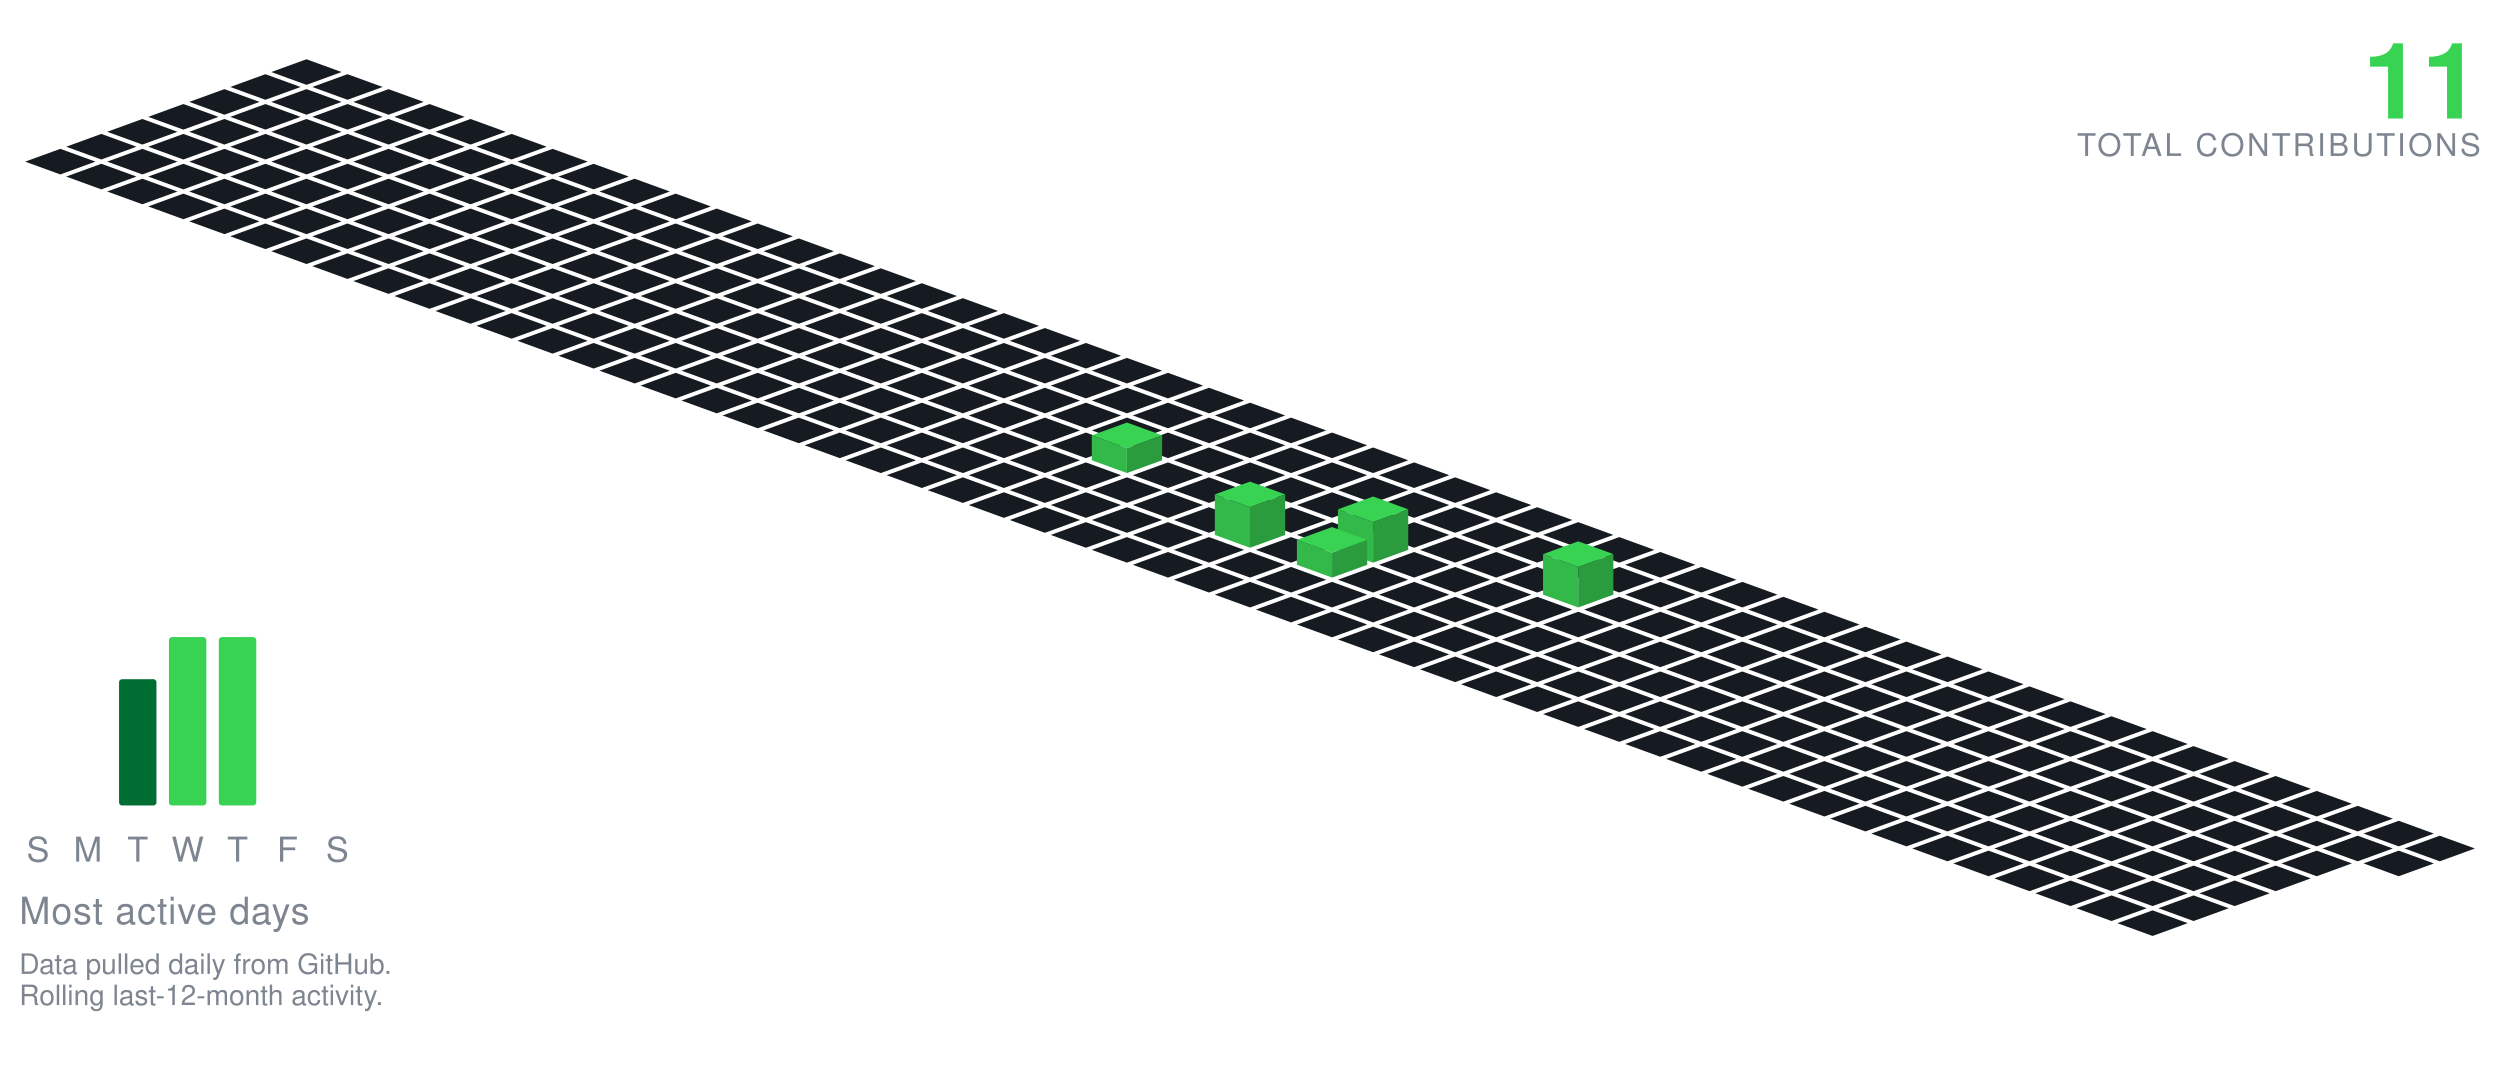
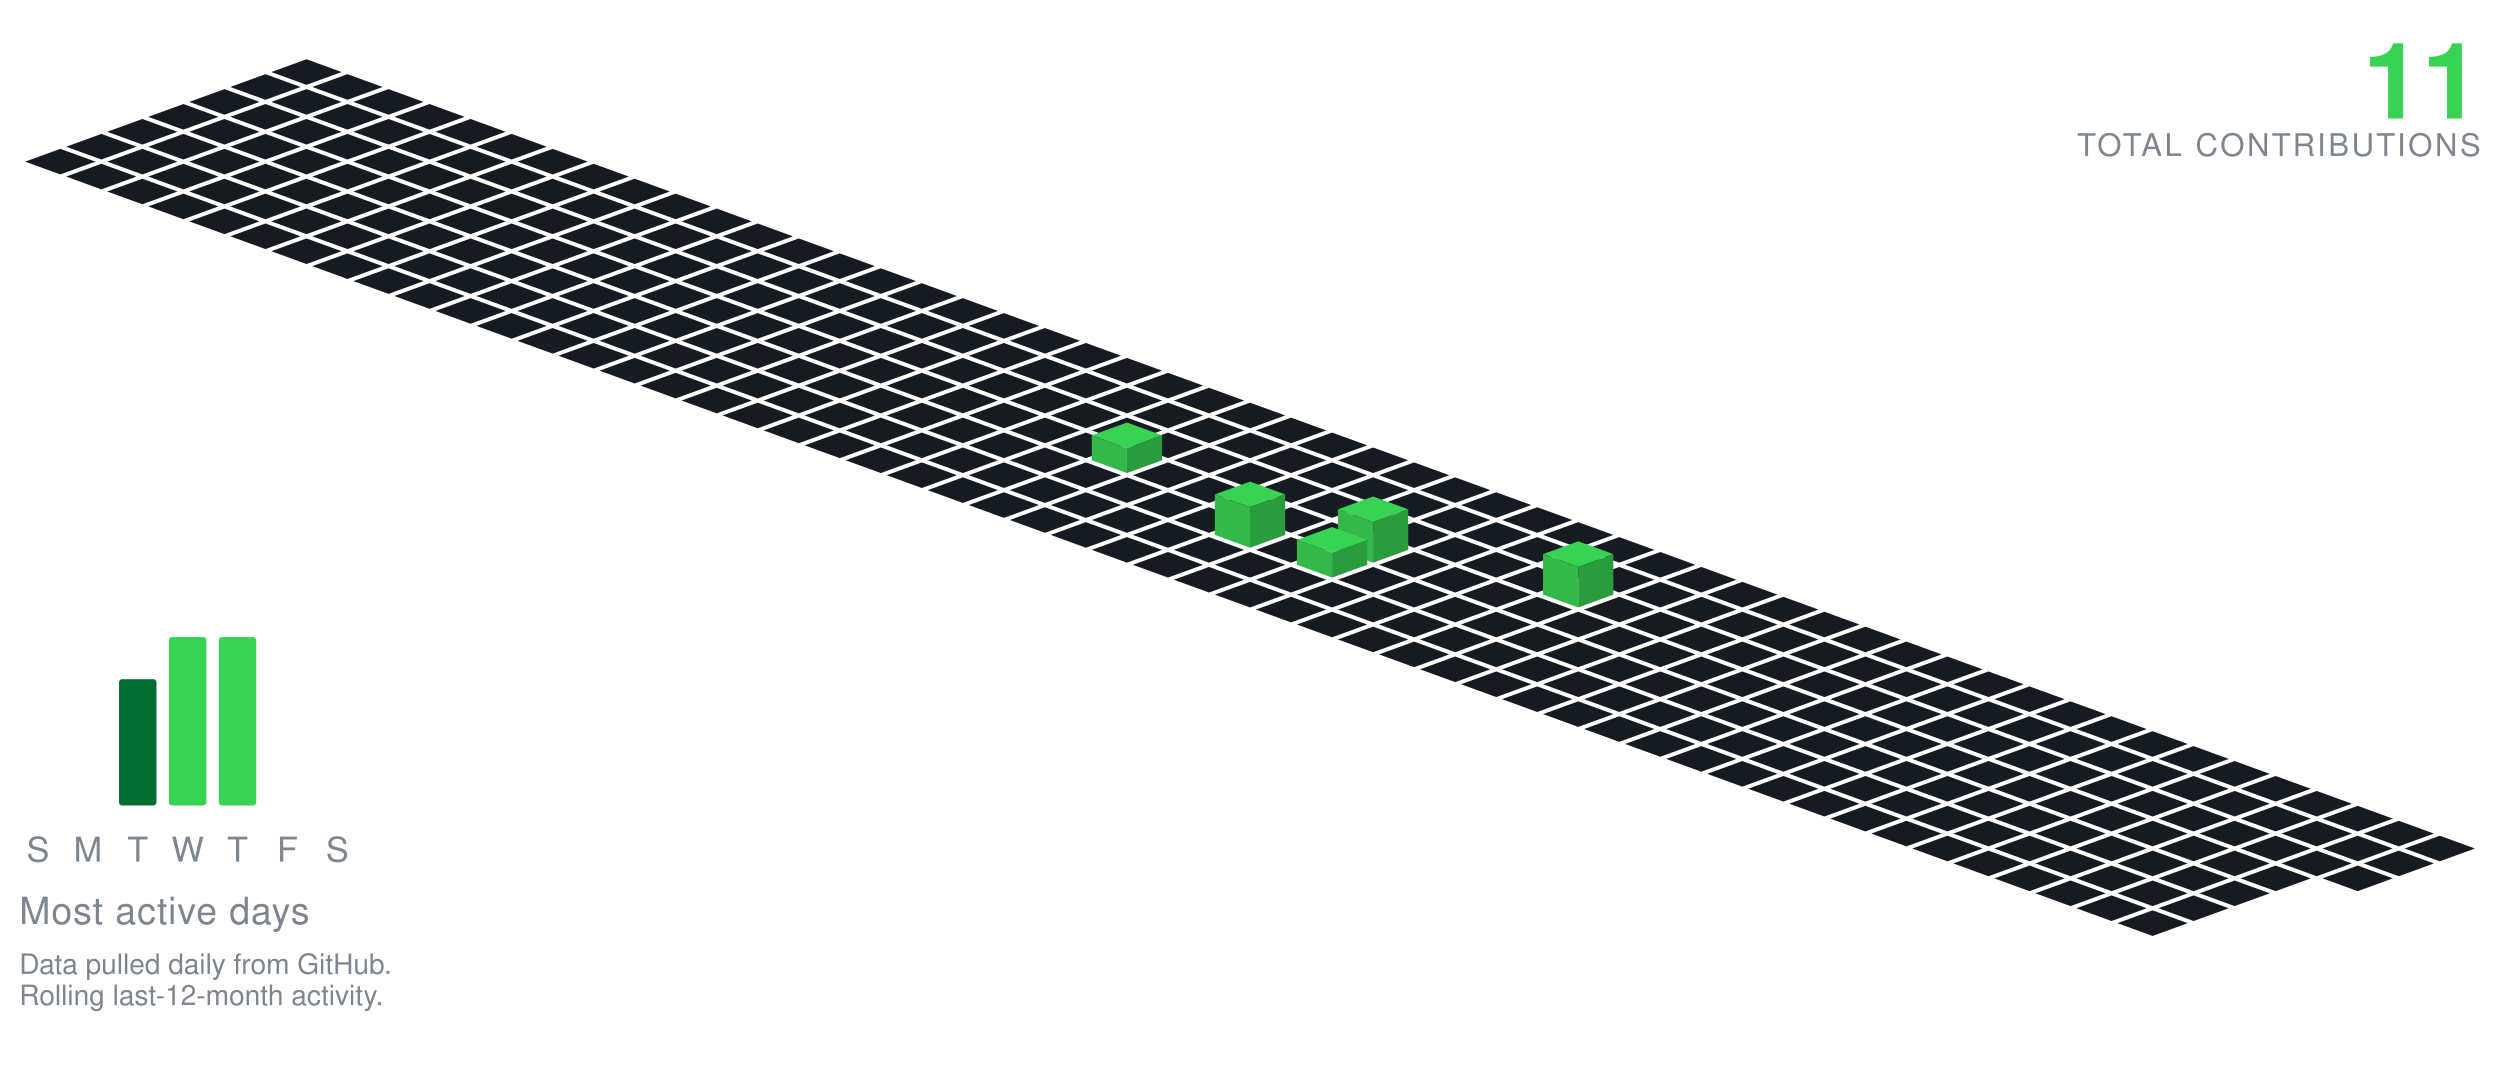
<svg xmlns="http://www.w3.org/2000/svg" viewBox="-98.09 -19.00 801.34 349.30" width="801" height="349">
  <polygon points="0.00,0.00 11.28,4.10 0.00,8.21 -11.28,4.10" fill="#161b22" />
  <polygon points="-13.16,4.79 -1.88,8.89 -13.16,13.00 -24.43,8.89" fill="#161b22" />
  <polygon points="13.16,4.79 24.43,8.89 13.16,13.00 1.88,8.89" fill="#161b22" />
  <polygon points="-26.31,9.58 -15.04,13.68 -26.31,17.79 -37.59,13.68" fill="#161b22" />
  <polygon points="0.00,9.58 11.28,13.68 0.00,17.79 -11.28,13.68" fill="#161b22" />
  <polygon points="26.31,9.58 37.59,13.68 26.31,17.79 15.04,13.68" fill="#161b22" />
  <polygon points="-39.47,14.36 -28.19,18.47 -39.47,22.57 -50.74,18.47" fill="#161b22" />
  <polygon points="-13.16,14.36 -1.88,18.47 -13.16,22.57 -24.43,18.47" fill="#161b22" />
  <polygon points="13.16,14.36 24.43,18.47 13.16,22.57 1.88,18.47" fill="#161b22" />
  <polygon points="39.47,14.36 50.74,18.47 39.47,22.57 28.19,18.47" fill="#161b22" />
  <polygon points="-52.62,19.15 -41.35,23.26 -52.62,27.36 -63.90,23.26" fill="#161b22" />
  <polygon points="-26.31,19.15 -15.04,23.26 -26.31,27.36 -37.59,23.26" fill="#161b22" />
  <polygon points="0.00,19.15 11.28,23.26 0.00,27.36 -11.28,23.26" fill="#161b22" />
  <polygon points="26.31,19.15 37.59,23.26 26.31,27.36 15.04,23.26" fill="#161b22" />
  <polygon points="52.62,19.15 63.90,23.26 52.62,27.36 41.35,23.26" fill="#161b22" />
  <polygon points="-65.78,23.94 -54.50,28.05 -65.78,32.15 -77.05,28.05" fill="#161b22" />
  <polygon points="-39.47,23.94 -28.19,28.05 -39.47,32.15 -50.74,28.05" fill="#161b22" />
  <polygon points="-13.16,23.94 -1.88,28.05 -13.16,32.15 -24.43,28.05" fill="#161b22" />
  <polygon points="13.16,23.94 24.43,28.05 13.16,32.15 1.88,28.05" fill="#161b22" />
  <polygon points="39.47,23.94 50.74,28.05 39.47,32.15 28.19,28.05" fill="#161b22" />
  <polygon points="65.78,23.94 77.05,28.05 65.78,32.15 54.50,28.05" fill="#161b22" />
  <polygon points="-78.93,28.73 -67.66,32.83 -78.93,36.94 -90.21,32.83" fill="#161b22" />
  <polygon points="-52.62,28.73 -41.35,32.83 -52.62,36.94 -63.90,32.83" fill="#161b22" />
  <polygon points="-26.31,28.73 -15.04,32.83 -26.31,36.94 -37.59,32.83" fill="#161b22" />
  <polygon points="0.00,28.73 11.28,32.83 0.00,36.94 -11.28,32.83" fill="#161b22" />
  <polygon points="26.31,28.73 37.59,32.83 26.31,36.94 15.04,32.83" fill="#161b22" />
  <polygon points="52.62,28.73 63.90,32.83 52.62,36.94 41.35,32.83" fill="#161b22" />
  <polygon points="78.93,28.73 90.21,32.83 78.93,36.94 67.66,32.83" fill="#161b22" />
  <polygon points="-65.78,33.52 -54.50,37.62 -65.78,41.73 -77.05,37.62" fill="#161b22" />
  <polygon points="-39.47,33.52 -28.19,37.62 -39.47,41.73 -50.74,37.62" fill="#161b22" />
  <polygon points="-13.16,33.52 -1.88,37.62 -13.16,41.73 -24.43,37.62" fill="#161b22" />
  <polygon points="13.16,33.52 24.43,37.62 13.16,41.73 1.88,37.62" fill="#161b22" />
  <polygon points="39.47,33.52 50.74,37.62 39.47,41.73 28.19,37.62" fill="#161b22" />
  <polygon points="65.78,33.52 77.05,37.62 65.78,41.73 54.50,37.62" fill="#161b22" />
  <polygon points="92.09,33.52 103.37,37.62 92.09,41.73 80.81,37.62" fill="#161b22" />
  <polygon points="-52.62,38.31 -41.35,42.41 -52.62,46.51 -63.90,42.41" fill="#161b22" />
  <polygon points="-26.31,38.31 -15.04,42.41 -26.31,46.51 -37.59,42.41" fill="#161b22" />
  <polygon points="0.00,38.31 11.28,42.41 0.00,46.51 -11.28,42.41" fill="#161b22" />
  <polygon points="26.31,38.31 37.59,42.41 26.31,46.51 15.04,42.41" fill="#161b22" />
  <polygon points="52.62,38.31 63.90,42.41 52.62,46.51 41.35,42.41" fill="#161b22" />
  <polygon points="78.93,38.31 90.21,42.41 78.93,46.51 67.66,42.41" fill="#161b22" />
  <polygon points="105.25,38.31 116.52,42.41 105.25,46.51 93.97,42.41" fill="#161b22" />
  <polygon points="-39.47,43.09 -28.19,47.20 -39.47,51.30 -50.74,47.20" fill="#161b22" />
  <polygon points="-13.16,43.09 -1.88,47.20 -13.16,51.30 -24.43,47.20" fill="#161b22" />
  <polygon points="13.16,43.09 24.43,47.20 13.16,51.30 1.88,47.20" fill="#161b22" />
  <polygon points="39.47,43.09 50.74,47.20 39.47,51.30 28.19,47.20" fill="#161b22" />
  <polygon points="65.78,43.09 77.05,47.20 65.78,51.30 54.50,47.20" fill="#161b22" />
  <polygon points="92.09,43.09 103.37,47.20 92.09,51.30 80.81,47.20" fill="#161b22" />
  <polygon points="118.40,43.09 129.68,47.20 118.40,51.30 107.12,47.20" fill="#161b22" />
  <polygon points="-26.31,47.88 -15.04,51.99 -26.31,56.09 -37.59,51.99" fill="#161b22" />
  <polygon points="0.00,47.88 11.28,51.99 0.00,56.09 -11.28,51.99" fill="#161b22" />
  <polygon points="26.31,47.88 37.59,51.99 26.31,56.09 15.04,51.99" fill="#161b22" />
  <polygon points="52.62,47.88 63.90,51.99 52.62,56.09 41.35,51.99" fill="#161b22" />
  <polygon points="78.93,47.88 90.21,51.99 78.93,56.09 67.66,51.99" fill="#161b22" />
  <polygon points="105.25,47.88 116.52,51.99 105.25,56.09 93.97,51.99" fill="#161b22" />
  <polygon points="131.56,47.88 142.83,51.99 131.56,56.09 120.28,51.99" fill="#161b22" />
  <polygon points="-13.16,52.67 -1.88,56.78 -13.16,60.88 -24.43,56.78" fill="#161b22" />
  <polygon points="13.16,52.67 24.43,56.78 13.16,60.88 1.88,56.78" fill="#161b22" />
  <polygon points="39.47,52.67 50.74,56.78 39.47,60.88 28.19,56.78" fill="#161b22" />
  <polygon points="65.78,52.67 77.05,56.78 65.78,60.88 54.50,56.78" fill="#161b22" />
  <polygon points="92.09,52.67 103.37,56.78 92.09,60.88 80.81,56.78" fill="#161b22" />
  <polygon points="118.40,52.67 129.68,56.78 118.40,60.88 107.12,56.78" fill="#161b22" />
  <polygon points="144.71,52.67 155.99,56.78 144.71,60.88 133.44,56.78" fill="#161b22" />
  <polygon points="0.00,57.46 11.28,61.56 0.00,65.67 -11.28,61.56" fill="#161b22" />
  <polygon points="26.31,57.46 37.59,61.56 26.31,65.67 15.04,61.56" fill="#161b22" />
  <polygon points="52.62,57.46 63.90,61.56 52.62,65.67 41.35,61.56" fill="#161b22" />
  <polygon points="78.93,57.46 90.21,61.56 78.93,65.67 67.66,61.56" fill="#161b22" />
  <polygon points="105.25,57.46 116.52,61.56 105.25,65.67 93.97,61.56" fill="#161b22" />
  <polygon points="131.56,57.46 142.83,61.56 131.56,65.67 120.28,61.56" fill="#161b22" />
  <polygon points="157.87,57.46 169.14,61.56 157.87,65.67 146.59,61.56" fill="#161b22" />
  <polygon points="13.16,62.25 24.43,66.35 13.16,70.46 1.88,66.35" fill="#161b22" />
  <polygon points="39.47,62.25 50.74,66.35 39.47,70.46 28.19,66.35" fill="#161b22" />
  <polygon points="65.78,62.25 77.05,66.35 65.78,70.46 54.50,66.35" fill="#161b22" />
  <polygon points="92.09,62.25 103.37,66.35 92.09,70.46 80.81,66.35" fill="#161b22" />
  <polygon points="118.40,62.25 129.68,66.35 118.40,70.46 107.12,66.35" fill="#161b22" />
  <polygon points="144.71,62.25 155.99,66.35 144.71,70.46 133.44,66.35" fill="#161b22" />
  <polygon points="171.02,62.25 182.30,66.35 171.02,70.46 159.75,66.35" fill="#161b22" />
  <polygon points="26.31,67.04 37.59,71.14 26.31,75.24 15.04,71.14" fill="#161b22" />
  <polygon points="52.62,67.04 63.90,71.14 52.62,75.24 41.35,71.14" fill="#161b22" />
  <polygon points="78.93,67.04 90.21,71.14 78.93,75.24 67.66,71.14" fill="#161b22" />
  <polygon points="105.25,67.04 116.52,71.14 105.25,75.24 93.97,71.14" fill="#161b22" />
  <polygon points="131.56,67.04 142.83,71.14 131.56,75.24 120.28,71.14" fill="#161b22" />
  <polygon points="157.87,67.04 169.14,71.14 157.87,75.24 146.59,71.14" fill="#161b22" />
  <polygon points="184.18,67.04 195.46,71.14 184.18,75.24 172.90,71.14" fill="#161b22" />
  <polygon points="39.47,71.82 50.74,75.93 39.47,80.03 28.19,75.93" fill="#161b22" />
  <polygon points="65.78,71.82 77.05,75.93 65.78,80.03 54.50,75.93" fill="#161b22" />
  <polygon points="92.09,71.82 103.37,75.93 92.09,80.03 80.81,75.93" fill="#161b22" />
  <polygon points="118.40,71.82 129.68,75.93 118.40,80.03 107.12,75.93" fill="#161b22" />
  <polygon points="144.71,71.82 155.99,75.93 144.71,80.03 133.44,75.93" fill="#161b22" />
  <polygon points="171.02,71.82 182.30,75.93 171.02,80.03 159.75,75.93" fill="#161b22" />
  <polygon points="197.34,71.82 208.61,75.93 197.34,80.03 186.06,75.93" fill="#161b22" />
  <polygon points="52.62,76.61 63.90,80.72 52.62,84.82 41.35,80.72" fill="#161b22" />
  <polygon points="78.93,76.61 90.21,80.72 78.93,84.82 67.66,80.72" fill="#161b22" />
  <polygon points="105.25,76.61 116.52,80.72 105.25,84.82 93.97,80.72" fill="#161b22" />
  <polygon points="131.56,76.61 142.83,80.72 131.56,84.82 120.28,80.72" fill="#161b22" />
  <polygon points="157.87,76.61 169.14,80.72 157.87,84.82 146.59,80.72" fill="#161b22" />
  <polygon points="184.18,76.61 195.46,80.72 184.18,84.82 172.90,80.72" fill="#161b22" />
  <polygon points="210.49,76.61 221.77,80.72 210.49,84.82 199.21,80.72" fill="#161b22" />
  <polygon points="65.78,81.40 77.05,85.51 65.78,89.61 54.50,85.51" fill="#161b22" />
  <polygon points="92.09,81.40 103.37,85.51 92.09,89.61 80.81,85.51" fill="#161b22" />
  <polygon points="118.40,81.40 129.68,85.51 118.40,89.61 107.12,85.51" fill="#161b22" />
  <polygon points="144.71,81.40 155.99,85.51 144.71,89.61 133.44,85.51" fill="#161b22" />
  <polygon points="171.02,81.40 182.30,85.51 171.02,89.61 159.75,85.51" fill="#161b22" />
  <polygon points="197.34,81.40 208.61,85.51 197.34,89.61 186.06,85.51" fill="#161b22" />
  <polygon points="223.65,81.40 234.92,85.51 223.65,89.61 212.37,85.51" fill="#161b22" />
  <polygon points="78.93,86.19 90.21,90.29 78.93,94.40 67.66,90.29" fill="#161b22" />
  <polygon points="105.25,86.19 116.52,90.29 105.25,94.40 93.97,90.29" fill="#161b22" />
  <polygon points="131.56,86.19 142.83,90.29 131.56,94.40 120.28,90.29" fill="#161b22" />
  <polygon points="157.87,86.19 169.14,90.29 157.87,94.40 146.59,90.29" fill="#161b22" />
  <polygon points="184.18,86.19 195.46,90.29 184.18,94.40 172.90,90.29" fill="#161b22" />
  <polygon points="210.49,86.19 221.77,90.29 210.49,94.40 199.21,90.29" fill="#161b22" />
  <polygon points="236.80,86.19 248.08,90.29 236.80,94.40 225.53,90.29" fill="#161b22" />
  <polygon points="92.09,90.98 103.37,95.08 92.09,99.19 80.81,95.08" fill="#161b22" />
  <polygon points="118.40,90.98 129.68,95.08 118.40,99.19 107.12,95.08" fill="#161b22" />
  <polygon points="144.71,90.98 155.99,95.08 144.71,99.19 133.44,95.08" fill="#161b22" />
  <polygon points="171.02,90.98 182.30,95.08 171.02,99.19 159.75,95.08" fill="#161b22" />
  <polygon points="197.34,90.98 208.61,95.08 197.34,99.19 186.06,95.08" fill="#161b22" />
  <polygon points="223.65,90.98 234.92,95.08 223.65,99.19 212.37,95.08" fill="#161b22" />
  <polygon points="249.96,90.98 261.23,95.08 249.96,99.19 238.68,95.08" fill="#161b22" />
  <polygon points="105.25,95.77 116.52,99.87 105.25,103.97 93.97,99.87" fill="#161b22" />
  <polygon points="131.56,95.77 142.83,99.87 131.56,103.97 120.28,99.87" fill="#161b22" />
  <polygon points="157.87,95.77 169.14,99.87 157.87,103.97 146.59,99.87" fill="#161b22" />
  <polygon points="184.18,95.77 195.46,99.87 184.18,103.97 172.90,99.87" fill="#161b22" />
  <polygon points="210.49,95.77 221.77,99.87 210.49,103.97 199.21,99.87" fill="#161b22" />
  <polygon points="236.80,95.77 248.08,99.87 236.80,103.97 225.53,99.87" fill="#161b22" />
  <polygon points="263.11,95.77 274.39,99.87 263.11,103.97 251.84,99.87" fill="#161b22" />
  <polygon points="118.40,100.55 129.68,104.66 118.40,108.76 107.12,104.66" fill="#161b22" />
  <polygon points="144.71,100.55 155.99,104.66 144.71,108.76 133.44,104.66" fill="#161b22" />
  <polygon points="171.02,100.55 182.30,104.66 171.02,108.76 159.75,104.66" fill="#161b22" />
  <polygon points="197.34,100.55 208.61,104.66 197.34,108.76 186.06,104.66" fill="#161b22" />
  <polygon points="223.65,100.55 234.92,104.66 223.65,108.76 212.37,104.66" fill="#161b22" />
  <polygon points="249.96,100.55 261.23,104.66 249.96,108.76 238.68,104.66" fill="#161b22" />
  <polygon points="276.27,100.55 287.55,104.66 276.27,108.76 264.99,104.66" fill="#161b22" />
  <polygon points="131.56,105.34 142.83,109.45 131.56,113.55 120.28,109.45" fill="#161b22" />
  <polygon points="157.87,105.34 169.14,109.45 157.87,113.55 146.59,109.45" fill="#161b22" />
  <polygon points="184.18,105.34 195.46,109.45 184.18,113.55 172.90,109.45" fill="#161b22" />
  <polygon points="210.49,105.34 221.77,109.45 210.49,113.55 199.21,109.45" fill="#161b22" />
  <polygon points="236.80,105.34 248.08,109.45 236.80,113.55 225.53,109.45" fill="#161b22" />
  <polygon points="263.11,105.34 274.39,109.45 263.11,113.55 251.84,109.45" fill="#161b22" />
  <polygon points="289.43,105.34 300.70,109.45 289.43,113.55 278.15,109.45" fill="#161b22" />
  <polygon points="144.71,110.13 155.99,114.23 144.71,118.34 133.44,114.23" fill="#161b22" />
  <polygon points="171.02,110.13 182.30,114.23 171.02,118.34 159.75,114.23" fill="#161b22" />
  <polygon points="197.34,110.13 208.61,114.23 197.34,118.34 186.06,114.23" fill="#161b22" />
  <polygon points="223.65,110.13 234.92,114.23 223.65,118.34 212.37,114.23" fill="#161b22" />
  <polygon points="249.96,110.13 261.23,114.23 249.96,118.34 238.68,114.23" fill="#161b22" />
  <polygon points="276.27,110.13 287.55,114.23 276.27,118.34 264.99,114.23" fill="#161b22" />
  <polygon points="302.58,110.13 313.86,114.23 302.58,118.34 291.30,114.23" fill="#161b22" />
  <polygon points="157.87,114.92 169.14,119.02 157.87,123.13 146.59,119.02" fill="#161b22" />
  <polygon points="184.18,114.92 195.46,119.02 184.18,123.13 172.90,119.02" fill="#161b22" />
  <polygon points="210.49,114.92 221.77,119.02 210.49,123.13 199.21,119.02" fill="#161b22" />
  <polygon points="236.80,114.92 248.08,119.02 236.80,123.13 225.53,119.02" fill="#161b22" />
  <polygon points="263.11,114.92 274.39,119.02 263.11,123.13 251.84,119.02" fill="#161b22" />
  <polygon points="289.43,114.92 300.70,119.02 289.43,123.13 278.15,119.02" fill="#161b22" />
  <polygon points="315.74,114.92 327.01,119.02 315.74,123.13 304.46,119.02" fill="#161b22" />
  <polygon points="171.02,119.71 182.30,123.81 171.02,127.92 159.75,123.81" fill="#161b22" />
  <polygon points="197.34,119.71 208.61,123.81 197.34,127.92 186.06,123.81" fill="#161b22" />
  <polygon points="223.65,119.71 234.92,123.81 223.65,127.92 212.37,123.81" fill="#161b22" />
  <polygon points="249.96,119.71 261.23,123.81 249.96,127.92 238.68,123.81" fill="#161b22" />
  <polygon points="276.27,119.71 287.55,123.81 276.27,127.92 264.99,123.81" fill="#161b22" />
  <polygon points="302.58,119.71 313.86,123.81 302.58,127.92 291.30,123.81" fill="#161b22" />
  <polygon points="328.89,119.71 340.17,123.81 328.89,127.92 317.62,123.81" fill="#161b22" />
  <polygon points="184.18,124.50 195.46,128.60 184.18,132.70 172.90,128.60" fill="#161b22" />
  <polygon points="210.49,124.50 221.77,128.60 210.49,132.70 199.21,128.60" fill="#161b22" />
  <polygon points="236.80,124.50 248.08,128.60 236.80,132.70 225.53,128.60" fill="#161b22" />
  <polygon points="289.43,124.50 300.70,128.60 289.43,132.70 278.15,128.60" fill="#161b22" />
  <polygon points="315.74,124.50 327.01,128.60 315.74,132.70 304.46,128.60" fill="#161b22" />
  <polygon points="342.05,124.50 353.32,128.60 342.05,132.70 330.77,128.60" fill="#161b22" />
  <polygon points="263.11,116.50 274.39,120.60 263.11,124.70 251.84,120.60" fill="#39d353" />
  <polygon points="251.84,128.60 251.84,120.60 263.11,124.70 263.11,132.70" fill="#32b949" />
  <polygon points="263.11,132.70 263.11,124.70 274.39,120.60 274.39,128.60" fill="#2a9c3d" />
  <polygon points="197.34,129.28 208.61,133.39 197.34,137.49 186.06,133.39" fill="#161b22" />
  <polygon points="223.65,129.28 234.92,133.39 223.65,137.49 212.37,133.39" fill="#161b22" />
  <polygon points="249.96,129.28 261.23,133.39 249.96,137.49 238.68,133.39" fill="#161b22" />
  <polygon points="276.27,129.28 287.55,133.39 276.27,137.49 264.99,133.39" fill="#161b22" />
  <polygon points="302.58,129.28 313.86,133.39 302.58,137.49 291.30,133.39" fill="#161b22" />
  <polygon points="328.89,129.28 340.17,133.39 328.89,137.49 317.62,133.39" fill="#161b22" />
  <polygon points="355.20,129.28 366.48,133.39 355.20,137.49 343.93,133.39" fill="#161b22" />
  <polygon points="210.49,134.07 221.77,138.18 210.49,142.28 199.21,138.18" fill="#161b22" />
  <polygon points="236.80,134.07 248.08,138.18 236.80,142.28 225.53,138.18" fill="#161b22" />
  <polygon points="263.11,134.07 274.39,138.18 263.11,142.28 251.84,138.18" fill="#161b22" />
  <polygon points="289.43,134.07 300.70,138.18 289.43,142.28 278.15,138.18" fill="#161b22" />
  <polygon points="315.74,134.07 327.01,138.18 315.74,142.28 304.46,138.18" fill="#161b22" />
  <polygon points="342.05,134.07 353.32,138.18 342.05,142.28 330.77,138.18" fill="#161b22" />
  <polygon points="368.36,134.07 379.64,138.18 368.36,142.28 357.08,138.18" fill="#161b22" />
  <polygon points="223.65,138.86 234.92,142.96 223.65,147.07 212.37,142.96" fill="#161b22" />
  <polygon points="249.96,138.86 261.23,142.96 249.96,147.07 238.68,142.96" fill="#161b22" />
  <polygon points="276.27,138.86 287.55,142.96 276.27,147.07 264.99,142.96" fill="#161b22" />
  <polygon points="302.58,138.86 313.86,142.96 302.58,147.07 291.30,142.96" fill="#161b22" />
  <polygon points="328.89,138.86 340.17,142.96 328.89,147.07 317.62,142.96" fill="#161b22" />
  <polygon points="355.20,138.86 366.48,142.96 355.20,147.07 343.93,142.96" fill="#161b22" />
  <polygon points="381.52,138.86 392.79,142.96 381.52,147.07 370.24,142.96" fill="#161b22" />
  <polygon points="236.80,143.65 248.08,147.75 236.80,151.86 225.53,147.75" fill="#161b22" />
  <polygon points="263.11,143.65 274.39,147.75 263.11,151.86 251.84,147.75" fill="#161b22" />
  <polygon points="289.43,143.65 300.70,147.75 289.43,151.86 278.15,147.75" fill="#161b22" />
  <polygon points="315.74,143.65 327.01,147.75 315.74,151.86 304.46,147.75" fill="#161b22" />
  <polygon points="342.05,143.65 353.32,147.75 342.05,151.86 330.77,147.75" fill="#161b22" />
  <polygon points="368.36,143.65 379.64,147.75 368.36,151.86 357.08,147.75" fill="#161b22" />
  <polygon points="394.67,143.65 405.95,147.75 394.67,151.86 383.39,147.75" fill="#161b22" />
  <polygon points="249.96,148.44 261.23,152.54 249.96,156.65 238.68,152.54" fill="#161b22" />
  <polygon points="276.27,148.44 287.55,152.54 276.27,156.65 264.99,152.54" fill="#161b22" />
  <polygon points="328.89,148.44 340.17,152.54 328.89,156.65 317.62,152.54" fill="#161b22" />
  <polygon points="355.20,148.44 366.48,152.54 355.20,156.65 343.93,152.54" fill="#161b22" />
  <polygon points="381.52,148.44 392.79,152.54 381.52,156.65 370.24,152.54" fill="#161b22" />
  <polygon points="407.83,148.44 419.10,152.54 407.83,156.65 396.55,152.54" fill="#161b22" />
  <polygon points="302.58,135.44 313.86,139.54 302.58,143.65 291.30,139.54" fill="#39d353" />
  <polygon points="291.30,152.54 291.30,139.54 302.58,143.65 302.58,156.65" fill="#32b949" />
  <polygon points="302.58,156.65 302.58,143.65 313.86,139.54 313.86,152.54" fill="#2a9c3d" />
  <polygon points="263.11,153.23 274.39,157.33 263.11,161.43 251.84,157.33" fill="#161b22" />
  <polygon points="289.43,153.23 300.70,157.33 289.43,161.43 278.15,157.33" fill="#161b22" />
  <polygon points="315.74,153.23 327.01,157.33 315.74,161.43 304.46,157.33" fill="#161b22" />
  <polygon points="368.36,153.23 379.64,157.33 368.36,161.43 357.08,157.33" fill="#161b22" />
  <polygon points="394.67,153.23 405.95,157.33 394.67,161.43 383.39,157.33" fill="#161b22" />
  <polygon points="420.98,153.23 432.26,157.33 420.98,161.43 409.71,157.33" fill="#161b22" />
  <polygon points="342.05,140.23 353.32,144.33 342.05,148.43 330.77,144.33" fill="#39d353" />
  <polygon points="330.77,157.33 330.77,144.33 342.05,148.43 342.05,161.43" fill="#32b949" />
  <polygon points="342.05,161.43 342.05,148.43 353.32,144.33 353.32,157.33" fill="#2a9c3d" />
  <polygon points="276.27,158.01 287.55,162.12 276.27,166.22 264.99,162.12" fill="#161b22" />
  <polygon points="302.58,158.01 313.86,162.12 302.58,166.22 291.30,162.12" fill="#161b22" />
  <polygon points="355.20,158.01 366.48,162.12 355.20,166.22 343.93,162.12" fill="#161b22" />
  <polygon points="381.52,158.01 392.79,162.12 381.52,166.22 370.24,162.12" fill="#161b22" />
  <polygon points="407.83,158.01 419.10,162.12 407.83,166.22 396.55,162.12" fill="#161b22" />
  <polygon points="434.14,158.01 445.41,162.12 434.14,166.22 422.86,162.12" fill="#161b22" />
  <polygon points="328.89,150.01 340.17,154.12 328.89,158.22 317.62,154.12" fill="#39d353" />
  <polygon points="317.62,162.12 317.62,154.12 328.89,158.22 328.89,166.22" fill="#32b949" />
  <polygon points="328.89,166.22 328.89,158.22 340.17,154.12 340.17,162.12" fill="#2a9c3d" />
  <polygon points="289.43,162.80 300.70,166.91 289.43,171.01 278.15,166.91" fill="#161b22" />
  <polygon points="315.74,162.80 327.01,166.91 315.74,171.01 304.46,166.91" fill="#161b22" />
  <polygon points="342.05,162.80 353.32,166.91 342.05,171.01 330.77,166.91" fill="#161b22" />
  <polygon points="368.36,162.80 379.64,166.91 368.36,171.01 357.08,166.91" fill="#161b22" />
  <polygon points="394.67,162.80 405.95,166.91 394.67,171.01 383.39,166.91" fill="#161b22" />
  <polygon points="420.98,162.80 432.26,166.91 420.98,171.01 409.71,166.91" fill="#161b22" />
  <polygon points="447.29,162.80 458.57,166.91 447.29,171.01 436.02,166.91" fill="#161b22" />
  <polygon points="302.58,167.59 313.86,171.69 302.58,175.80 291.30,171.69" fill="#161b22" />
  <polygon points="328.89,167.59 340.17,171.69 328.89,175.80 317.62,171.69" fill="#161b22" />
  <polygon points="355.20,167.59 366.48,171.69 355.20,175.80 343.93,171.69" fill="#161b22" />
  <polygon points="381.52,167.59 392.79,171.69 381.52,175.80 370.24,171.69" fill="#161b22" />
  <polygon points="434.14,167.59 445.41,171.69 434.14,175.80 422.86,171.69" fill="#161b22" />
  <polygon points="460.45,167.59 471.73,171.69 460.45,175.80 449.17,171.69" fill="#161b22" />
  <polygon points="407.83,154.59 419.10,158.69 407.83,162.80 396.55,158.69" fill="#39d353" />
  <polygon points="396.55,171.69 396.55,158.69 407.83,162.80 407.83,175.80" fill="#32b949" />
  <polygon points="407.83,175.80 407.83,162.80 419.10,158.69 419.10,171.69" fill="#2a9c3d" />
  <polygon points="315.74,172.38 327.01,176.48 315.74,180.59 304.46,176.48" fill="#161b22" />
  <polygon points="342.05,172.38 353.32,176.48 342.05,180.59 330.77,176.48" fill="#161b22" />
  <polygon points="368.36,172.38 379.64,176.48 368.36,180.59 357.08,176.48" fill="#161b22" />
  <polygon points="394.67,172.38 405.95,176.48 394.67,180.59 383.39,176.48" fill="#161b22" />
  <polygon points="420.98,172.38 432.26,176.48 420.98,180.59 409.71,176.48" fill="#161b22" />
  <polygon points="447.29,172.38 458.57,176.48 447.29,180.59 436.02,176.48" fill="#161b22" />
  <polygon points="473.61,172.38 484.88,176.48 473.61,180.59 462.33,176.48" fill="#161b22" />
  <polygon points="328.89,177.17 340.17,181.27 328.89,185.37 317.62,181.27" fill="#161b22" />
  <polygon points="355.20,177.17 366.48,181.27 355.20,185.37 343.93,181.27" fill="#161b22" />
  <polygon points="381.52,177.17 392.79,181.27 381.52,185.37 370.24,181.27" fill="#161b22" />
  <polygon points="407.83,177.17 419.10,181.27 407.83,185.37 396.55,181.27" fill="#161b22" />
  <polygon points="434.14,177.17 445.41,181.27 434.14,185.37 422.86,181.27" fill="#161b22" />
  <polygon points="460.45,177.17 471.73,181.27 460.45,185.37 449.17,181.27" fill="#161b22" />
  <polygon points="486.76,177.17 498.04,181.27 486.76,185.37 475.48,181.27" fill="#161b22" />
  <polygon points="342.05,181.95 353.32,186.06 342.05,190.16 330.77,186.06" fill="#161b22" />
  <polygon points="368.36,181.95 379.64,186.06 368.36,190.16 357.08,186.06" fill="#161b22" />
  <polygon points="394.67,181.95 405.95,186.06 394.67,190.16 383.39,186.06" fill="#161b22" />
  <polygon points="420.98,181.95 432.26,186.06 420.98,190.16 409.71,186.06" fill="#161b22" />
  <polygon points="447.29,181.95 458.57,186.06 447.29,190.16 436.02,186.06" fill="#161b22" />
  <polygon points="473.61,181.95 484.88,186.06 473.61,190.16 462.33,186.06" fill="#161b22" />
  <polygon points="499.92,181.95 511.19,186.06 499.92,190.16 488.64,186.06" fill="#161b22" />
  <polygon points="355.20,186.74 366.48,190.85 355.20,194.95 343.93,190.85" fill="#161b22" />
  <polygon points="381.52,186.74 392.79,190.85 381.52,194.95 370.24,190.85" fill="#161b22" />
  <polygon points="407.83,186.74 419.10,190.85 407.83,194.95 396.55,190.85" fill="#161b22" />
  <polygon points="434.14,186.74 445.41,190.85 434.14,194.95 422.86,190.85" fill="#161b22" />
  <polygon points="460.45,186.74 471.73,190.85 460.45,194.95 449.17,190.85" fill="#161b22" />
  <polygon points="486.76,186.74 498.04,190.85 486.76,194.95 475.48,190.85" fill="#161b22" />
  <polygon points="513.07,186.74 524.35,190.85 513.07,194.95 501.80,190.85" fill="#161b22" />
  <polygon points="368.36,191.53 379.64,195.64 368.36,199.74 357.08,195.64" fill="#161b22" />
  <polygon points="394.67,191.53 405.95,195.64 394.67,199.74 383.39,195.64" fill="#161b22" />
  <polygon points="420.98,191.53 432.26,195.64 420.98,199.74 409.71,195.64" fill="#161b22" />
  <polygon points="447.29,191.53 458.57,195.64 447.29,199.74 436.02,195.64" fill="#161b22" />
  <polygon points="473.61,191.53 484.88,195.64 473.61,199.74 462.33,195.64" fill="#161b22" />
  <polygon points="499.92,191.53 511.19,195.64 499.92,199.74 488.64,195.64" fill="#161b22" />
  <polygon points="526.23,191.53 537.50,195.64 526.23,199.74 514.95,195.64" fill="#161b22" />
  <polygon points="381.52,196.32 392.79,200.42 381.52,204.53 370.24,200.42" fill="#161b22" />
  <polygon points="407.83,196.32 419.10,200.42 407.83,204.53 396.55,200.42" fill="#161b22" />
  <polygon points="434.14,196.32 445.41,200.42 434.14,204.53 422.86,200.42" fill="#161b22" />
  <polygon points="460.45,196.32 471.73,200.42 460.45,204.53 449.17,200.42" fill="#161b22" />
  <polygon points="486.76,196.32 498.04,200.42 486.76,204.53 475.48,200.42" fill="#161b22" />
  <polygon points="513.07,196.32 524.35,200.42 513.07,204.53 501.80,200.42" fill="#161b22" />
  <polygon points="539.38,196.32 550.66,200.42 539.38,204.53 528.11,200.42" fill="#161b22" />
  <polygon points="394.67,201.11 405.95,205.21 394.67,209.32 383.39,205.21" fill="#161b22" />
  <polygon points="420.98,201.11 432.26,205.21 420.98,209.32 409.71,205.21" fill="#161b22" />
  <polygon points="447.29,201.11 458.57,205.21 447.29,209.32 436.02,205.21" fill="#161b22" />
  <polygon points="473.61,201.11 484.88,205.21 473.61,209.32 462.33,205.21" fill="#161b22" />
  <polygon points="499.92,201.11 511.19,205.21 499.92,209.32 488.64,205.21" fill="#161b22" />
  <polygon points="526.23,201.11 537.50,205.21 526.23,209.32 514.95,205.21" fill="#161b22" />
  <polygon points="552.54,201.11 563.82,205.21 552.54,209.32 541.26,205.21" fill="#161b22" />
  <polygon points="407.83,205.90 419.10,210.00 407.83,214.10 396.55,210.00" fill="#161b22" />
  <polygon points="434.14,205.90 445.41,210.00 434.14,214.10 422.86,210.00" fill="#161b22" />
  <polygon points="460.45,205.90 471.73,210.00 460.45,214.10 449.17,210.00" fill="#161b22" />
  <polygon points="486.76,205.90 498.04,210.00 486.76,214.10 475.48,210.00" fill="#161b22" />
  <polygon points="513.07,205.90 524.35,210.00 513.07,214.10 501.80,210.00" fill="#161b22" />
  <polygon points="539.38,205.90 550.66,210.00 539.38,214.10 528.11,210.00" fill="#161b22" />
  <polygon points="565.69,205.90 576.97,210.00 565.69,214.10 554.42,210.00" fill="#161b22" />
  <polygon points="420.98,210.68 432.26,214.79 420.98,218.89 409.71,214.79" fill="#161b22" />
  <polygon points="447.29,210.68 458.57,214.79 447.29,218.89 436.02,214.79" fill="#161b22" />
  <polygon points="473.61,210.68 484.88,214.79 473.61,218.89 462.33,214.79" fill="#161b22" />
  <polygon points="499.92,210.68 511.19,214.79 499.92,218.89 488.64,214.79" fill="#161b22" />
  <polygon points="526.23,210.68 537.50,214.79 526.23,218.89 514.95,214.79" fill="#161b22" />
  <polygon points="552.54,210.68 563.82,214.79 552.54,218.89 541.26,214.79" fill="#161b22" />
  <polygon points="578.85,210.68 590.13,214.79 578.85,218.89 567.57,214.79" fill="#161b22" />
  <polygon points="434.14,215.47 445.41,219.58 434.14,223.68 422.86,219.58" fill="#161b22" />
  <polygon points="460.45,215.47 471.73,219.58 460.45,223.68 449.17,219.58" fill="#161b22" />
  <polygon points="486.76,215.47 498.04,219.58 486.76,223.68 475.48,219.58" fill="#161b22" />
  <polygon points="513.07,215.47 524.35,219.58 513.07,223.68 501.80,219.58" fill="#161b22" />
  <polygon points="539.38,215.47 550.66,219.58 539.38,223.68 528.11,219.58" fill="#161b22" />
  <polygon points="565.69,215.47 576.97,219.58 565.69,223.68 554.42,219.58" fill="#161b22" />
  <polygon points="592.01,215.47 603.28,219.58 592.01,223.68 580.73,219.58" fill="#161b22" />
  <polygon points="447.29,220.26 458.57,224.37 447.29,228.47 436.02,224.37" fill="#161b22" />
  <polygon points="473.61,220.26 484.88,224.37 473.61,228.47 462.33,224.37" fill="#161b22" />
  <polygon points="499.92,220.26 511.19,224.37 499.92,228.47 488.64,224.37" fill="#161b22" />
  <polygon points="526.23,220.26 537.50,224.37 526.23,228.47 514.95,224.37" fill="#161b22" />
  <polygon points="552.54,220.26 563.82,224.37 552.54,228.47 541.26,224.37" fill="#161b22" />
  <polygon points="578.85,220.26 590.13,224.37 578.85,228.47 567.57,224.37" fill="#161b22" />
  <polygon points="605.16,220.26 616.44,224.37 605.16,228.47 593.89,224.37" fill="#161b22" />
  <polygon points="460.45,225.05 471.73,229.15 460.45,233.26 449.17,229.15" fill="#161b22" />
  <polygon points="486.76,225.05 498.04,229.15 486.76,233.26 475.48,229.15" fill="#161b22" />
  <polygon points="513.07,225.05 524.35,229.15 513.07,233.26 501.80,229.15" fill="#161b22" />
  <polygon points="539.38,225.05 550.66,229.15 539.38,233.26 528.11,229.15" fill="#161b22" />
  <polygon points="565.69,225.05 576.97,229.15 565.69,233.26 554.42,229.15" fill="#161b22" />
  <polygon points="592.01,225.05 603.28,229.15 592.01,233.26 580.73,229.15" fill="#161b22" />
  <polygon points="618.32,225.05 629.59,229.15 618.32,233.26 607.04,229.15" fill="#161b22" />
  <polygon points="473.61,229.84 484.88,233.94 473.61,238.05 462.33,233.94" fill="#161b22" />
  <polygon points="499.92,229.84 511.19,233.94 499.92,238.05 488.64,233.94" fill="#161b22" />
  <polygon points="526.23,229.84 537.50,233.94 526.23,238.05 514.95,233.94" fill="#161b22" />
  <polygon points="552.54,229.84 563.82,233.94 552.54,238.05 541.26,233.94" fill="#161b22" />
  <polygon points="578.85,229.84 590.13,233.94 578.85,238.05 567.57,233.94" fill="#161b22" />
  <polygon points="605.16,229.84 616.44,233.94 605.16,238.05 593.89,233.94" fill="#161b22" />
  <polygon points="631.47,229.84 642.75,233.94 631.47,238.05 620.20,233.94" fill="#161b22" />
  <polygon points="486.76,234.63 498.04,238.73 486.76,242.83 475.48,238.73" fill="#161b22" />
  <polygon points="513.07,234.63 524.35,238.73 513.07,242.83 501.80,238.73" fill="#161b22" />
  <polygon points="539.38,234.63 550.66,238.73 539.38,242.83 528.11,238.73" fill="#161b22" />
  <polygon points="565.69,234.63 576.97,238.73 565.69,242.83 554.42,238.73" fill="#161b22" />
  <polygon points="592.01,234.63 603.28,238.73 592.01,242.83 580.73,238.73" fill="#161b22" />
  <polygon points="618.32,234.63 629.59,238.73 618.32,242.83 607.04,238.73" fill="#161b22" />
  <polygon points="644.63,234.63 655.91,238.73 644.63,242.83 633.35,238.73" fill="#161b22" />
  <polygon points="499.92,239.41 511.19,243.52 499.92,247.62 488.64,243.52" fill="#161b22" />
  <polygon points="526.23,239.41 537.50,243.52 526.23,247.62 514.95,243.52" fill="#161b22" />
  <polygon points="552.54,239.41 563.82,243.52 552.54,247.62 541.26,243.52" fill="#161b22" />
  <polygon points="578.85,239.41 590.13,243.52 578.85,247.62 567.57,243.52" fill="#161b22" />
  <polygon points="605.16,239.41 616.44,243.52 605.16,247.62 593.89,243.52" fill="#161b22" />
  <polygon points="631.47,239.41 642.75,243.52 631.47,247.62 620.20,243.52" fill="#161b22" />
  <polygon points="657.78,239.41 669.06,243.52 657.78,247.62 646.51,243.52" fill="#161b22" />
  <polygon points="513.07,244.20 524.35,248.31 513.07,252.41 501.80,248.31" fill="#161b22" />
  <polygon points="539.38,244.20 550.66,248.31 539.38,252.41 528.11,248.31" fill="#161b22" />
  <polygon points="565.69,244.20 576.97,248.31 565.69,252.41 554.42,248.31" fill="#161b22" />
  <polygon points="592.01,244.20 603.28,248.31 592.01,252.41 580.73,248.31" fill="#161b22" />
  <polygon points="618.32,244.20 629.59,248.31 618.32,252.41 607.04,248.31" fill="#161b22" />
  <polygon points="644.63,244.20 655.91,248.31 644.63,252.41 633.35,248.31" fill="#161b22" />
  <polygon points="670.94,244.20 682.22,248.31 670.94,252.41 659.66,248.31" fill="#161b22" />
  <polygon points="526.23,248.99 537.50,253.09 526.23,257.20 514.95,253.09" fill="#161b22" />
  <polygon points="552.54,248.99 563.82,253.09 552.54,257.20 541.26,253.09" fill="#161b22" />
  <polygon points="578.85,248.99 590.13,253.09 578.85,257.20 567.57,253.09" fill="#161b22" />
  <polygon points="605.16,248.99 616.44,253.09 605.16,257.20 593.89,253.09" fill="#161b22" />
  <polygon points="631.47,248.99 642.75,253.09 631.47,257.20 620.20,253.09" fill="#161b22" />
  <polygon points="657.78,248.99 669.06,253.09 657.78,257.20 646.51,253.09" fill="#161b22" />
  <polygon points="684.10,248.99 695.37,253.09 684.10,257.20 672.82,253.09" fill="#161b22" />
  <polygon points="539.38,253.78 550.66,257.88 539.38,261.99 528.11,257.88" fill="#161b22" />
  <polygon points="565.69,253.78 576.97,257.88 565.69,261.99 554.42,257.88" fill="#161b22" />
  <polygon points="592.01,253.78 603.28,257.88 592.01,261.99 580.73,257.88" fill="#161b22" />
  <polygon points="618.32,253.78 629.59,257.88 618.32,261.99 607.04,257.88" fill="#161b22" />
  <polygon points="644.63,253.78 655.91,257.88 644.63,261.99 633.35,257.88" fill="#161b22" />
  <polygon points="670.94,253.78 682.22,257.88 670.94,261.99 659.66,257.88" fill="#161b22" />
  <polygon points="552.54,258.57 563.82,262.67 552.54,266.78 541.26,262.67" fill="#161b22" />
  <polygon points="578.85,258.57 590.13,262.67 578.85,266.78 567.57,262.67" fill="#161b22" />
  <polygon points="605.16,258.57 616.44,262.67 605.16,266.78 593.89,262.67" fill="#161b22" />
  <polygon points="631.47,258.57 642.75,262.67 631.47,266.78 620.20,262.67" fill="#161b22" />
+   <polygon points="657.78,258.57 669.06,262.67 657.78,266.78 646.51,262.67" fill="#161b22" />
  <polygon points="565.69,263.36 576.97,267.46 565.69,271.56 554.42,267.46" fill="#161b22" />
  <polygon points="592.01,263.36 603.28,267.46 592.01,271.56 580.73,267.46" fill="#161b22" />
  <polygon points="618.32,263.36 629.59,267.46 618.32,271.56 607.04,267.46" fill="#161b22" />
  <polygon points="578.85,268.14 590.13,272.25 578.85,276.35 567.57,272.25" fill="#161b22" />
  <polygon points="605.16,268.14 616.44,272.25 605.16,276.35 593.89,272.25" fill="#161b22" />
  <polygon points="592.01,272.93 603.28,277.04 592.01,281.14 580.73,277.04" fill="#161b22" />
  <text x="697.25" y="19.00" text-anchor="end" font-family="-apple-system, BlinkMacSystemFont, &quot;Segoe UI&quot;, Helvetica, Arial, sans-serif" font-size="34" font-weight="700" fill="#39d353">11</text>
  <text x="697.25" y="31.00" text-anchor="end" font-family="-apple-system, BlinkMacSystemFont, &quot;Segoe UI&quot;, Helvetica, Arial, sans-serif" font-size="10" fill="#7d8590" letter-spacing="0.8">TOTAL CONTRIBUTIONS</text>
  <rect x="-92.09" y="239.30" width="12" height="0.00" rx="1" fill="#006d32" />
  <text x="-86.09" y="257.30" text-anchor="middle" font-family="-apple-system, BlinkMacSystemFont, &quot;Segoe UI&quot;, Helvetica, Arial, sans-serif" font-size="11" fill="#7d8590">S</text>
  <rect x="-76.09" y="239.30" width="12" height="0.00" rx="1" fill="#006d32" />
  <text x="-70.09" y="257.30" text-anchor="middle" font-family="-apple-system, BlinkMacSystemFont, &quot;Segoe UI&quot;, Helvetica, Arial, sans-serif" font-size="11" fill="#7d8590">M</text>
  <rect x="-60.09" y="198.80" width="12" height="40.50" rx="1" fill="#006d32" />
  <text x="-54.09" y="257.30" text-anchor="middle" font-family="-apple-system, BlinkMacSystemFont, &quot;Segoe UI&quot;, Helvetica, Arial, sans-serif" font-size="11" fill="#7d8590">T</text>
  <rect x="-44.09" y="185.30" width="12" height="54.00" rx="1" fill="#39d353" />
  <text x="-38.09" y="257.30" text-anchor="middle" font-family="-apple-system, BlinkMacSystemFont, &quot;Segoe UI&quot;, Helvetica, Arial, sans-serif" font-size="11" fill="#7d8590">W</text>
  <rect x="-28.09" y="185.30" width="12" height="54.00" rx="1" fill="#39d353" />
  <text x="-22.09" y="257.30" text-anchor="middle" font-family="-apple-system, BlinkMacSystemFont, &quot;Segoe UI&quot;, Helvetica, Arial, sans-serif" font-size="11" fill="#7d8590">T</text>
  <rect x="-12.09" y="239.30" width="12" height="0.00" rx="1" fill="#006d32" />
  <text x="-6.09" y="257.30" text-anchor="middle" font-family="-apple-system, BlinkMacSystemFont, &quot;Segoe UI&quot;, Helvetica, Arial, sans-serif" font-size="11" fill="#7d8590">F</text>
  <rect x="3.91" y="239.30" width="12" height="0.00" rx="1" fill="#006d32" />
  <text x="9.91" y="257.30" text-anchor="middle" font-family="-apple-system, BlinkMacSystemFont, &quot;Segoe UI&quot;, Helvetica, Arial, sans-serif" font-size="11" fill="#7d8590">S</text>
  <text x="-92.09" y="277.30" font-family="-apple-system, BlinkMacSystemFont, &quot;Segoe UI&quot;, Helvetica, Arial, sans-serif" font-size="12" fill="#7d8590" letter-spacing="0.3">Most active days</text>
  <text x="-92.09" y="293.30" font-family="-apple-system, BlinkMacSystemFont, &quot;Segoe UI&quot;, Helvetica, Arial, sans-serif" font-size="9" fill="#7d8590">Data pulled daily from GitHub.</text>
  <text x="-92.09" y="303.30" font-family="-apple-system, BlinkMacSystemFont, &quot;Segoe UI&quot;, Helvetica, Arial, sans-serif" font-size="9" fill="#7d8590">Rolling last-12-month activity.</text>
</svg>
